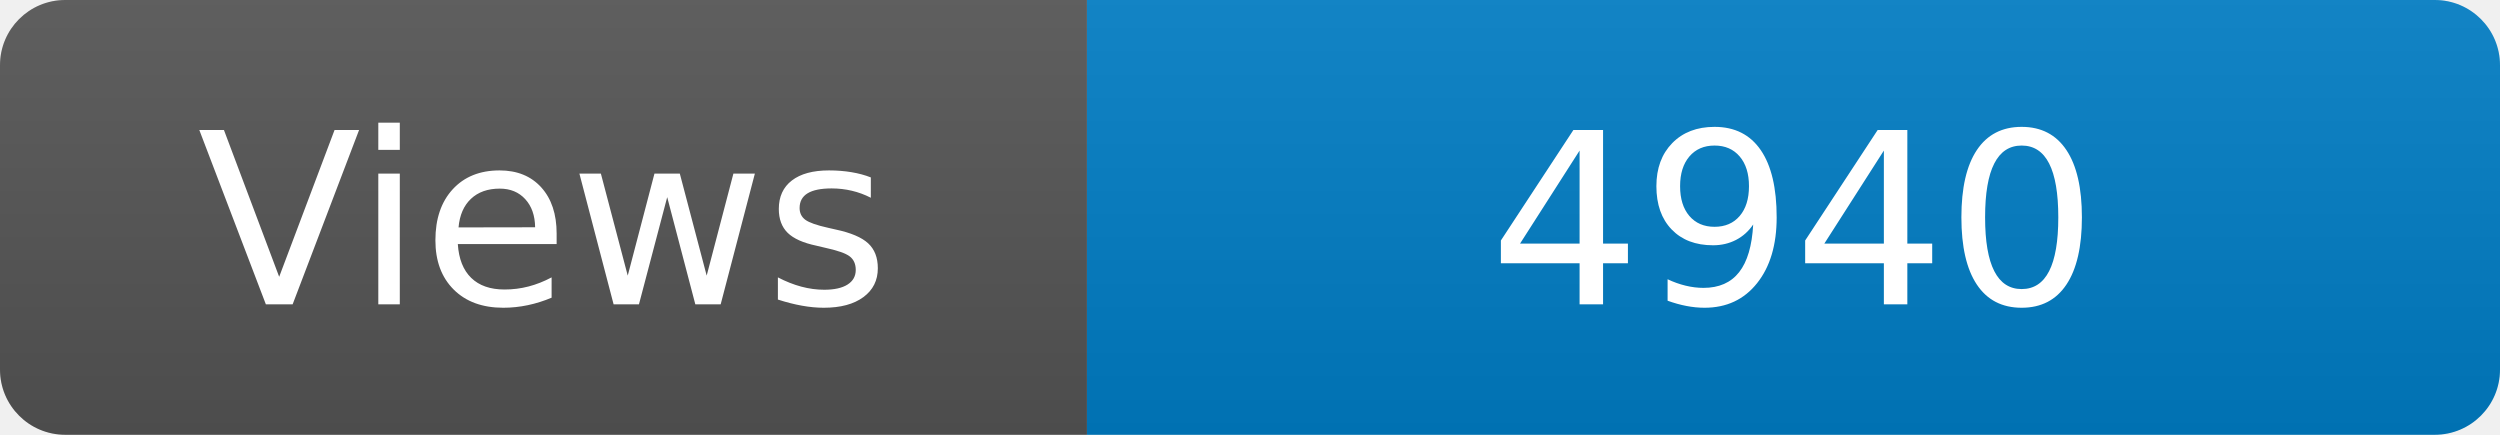
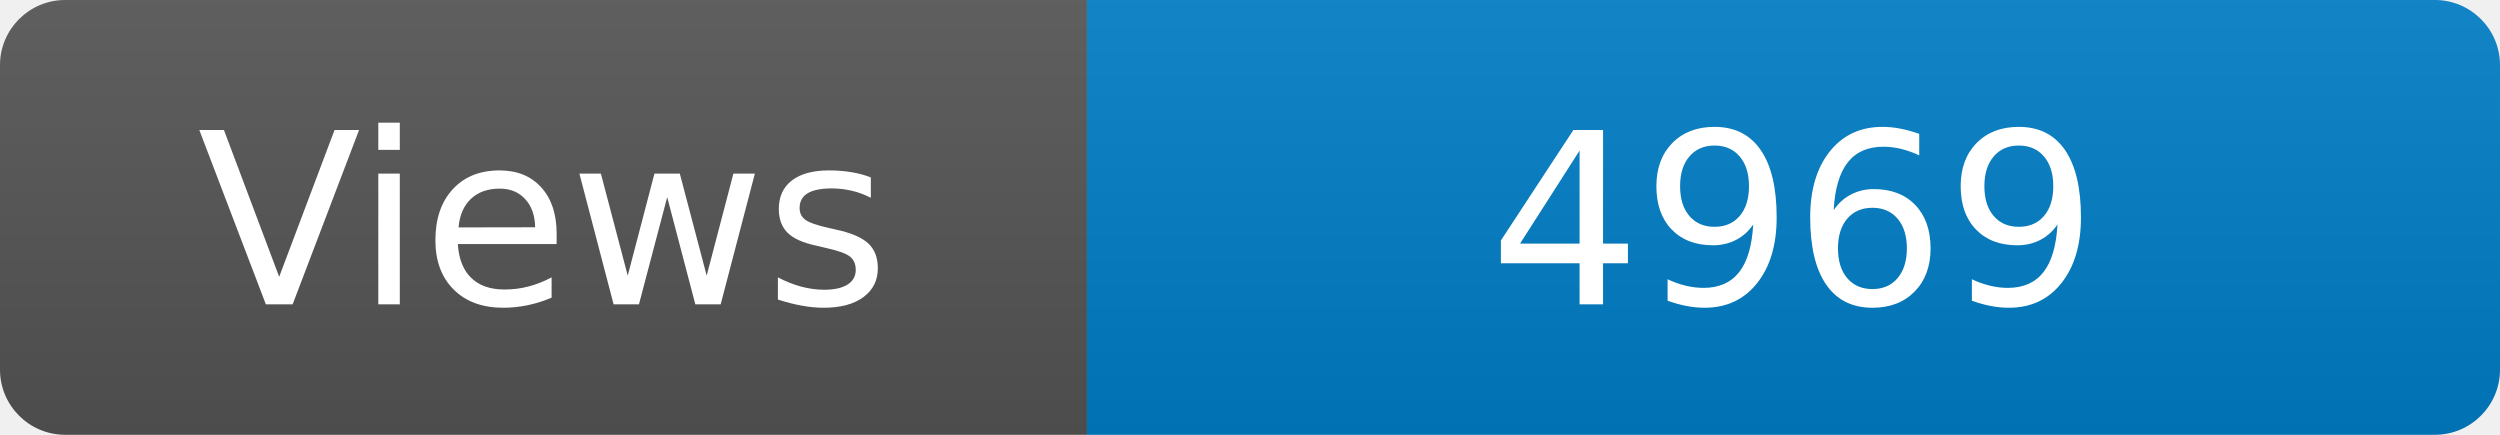
<svg xmlns="http://www.w3.org/2000/svg" width="115" height="20" role="img" aria-label="Maintained?: yes">
  <linearGradient id="s" x2="0" y2="100%">
    <stop offset="0" stop-color="#bbb" stop-opacity=".1" />
    <stop offset="1" stop-opacity=".1" />
  </linearGradient>
  <clipPath id="r">
    <rect width="115" height="20" rx="3" fill="#fff" />
  </clipPath>
  <g clip-path="url(#r)">
    <rect width="50" height="20" fill="#555" />
    <rect x="50" width="160" height="20" fill="#007ec6" />
    <rect width="115" height="20" fill="url(#s)" />
  </g>
  <g fill="#fff" text-anchor="middle" font-family="Verdana,Geneva,DejaVu Sans,sans-serif" font-size="110">
    <text x="250" y="140" transform="scale(.1)" fill="#fff">Views</text>
-     <text x="825" y="140" transform="scale(.1)" fill="#fff">4940</text>
+     <text x="825" y="140" transform="scale(.1)" fill="#fff">4969</text>
  </g>
</svg>
